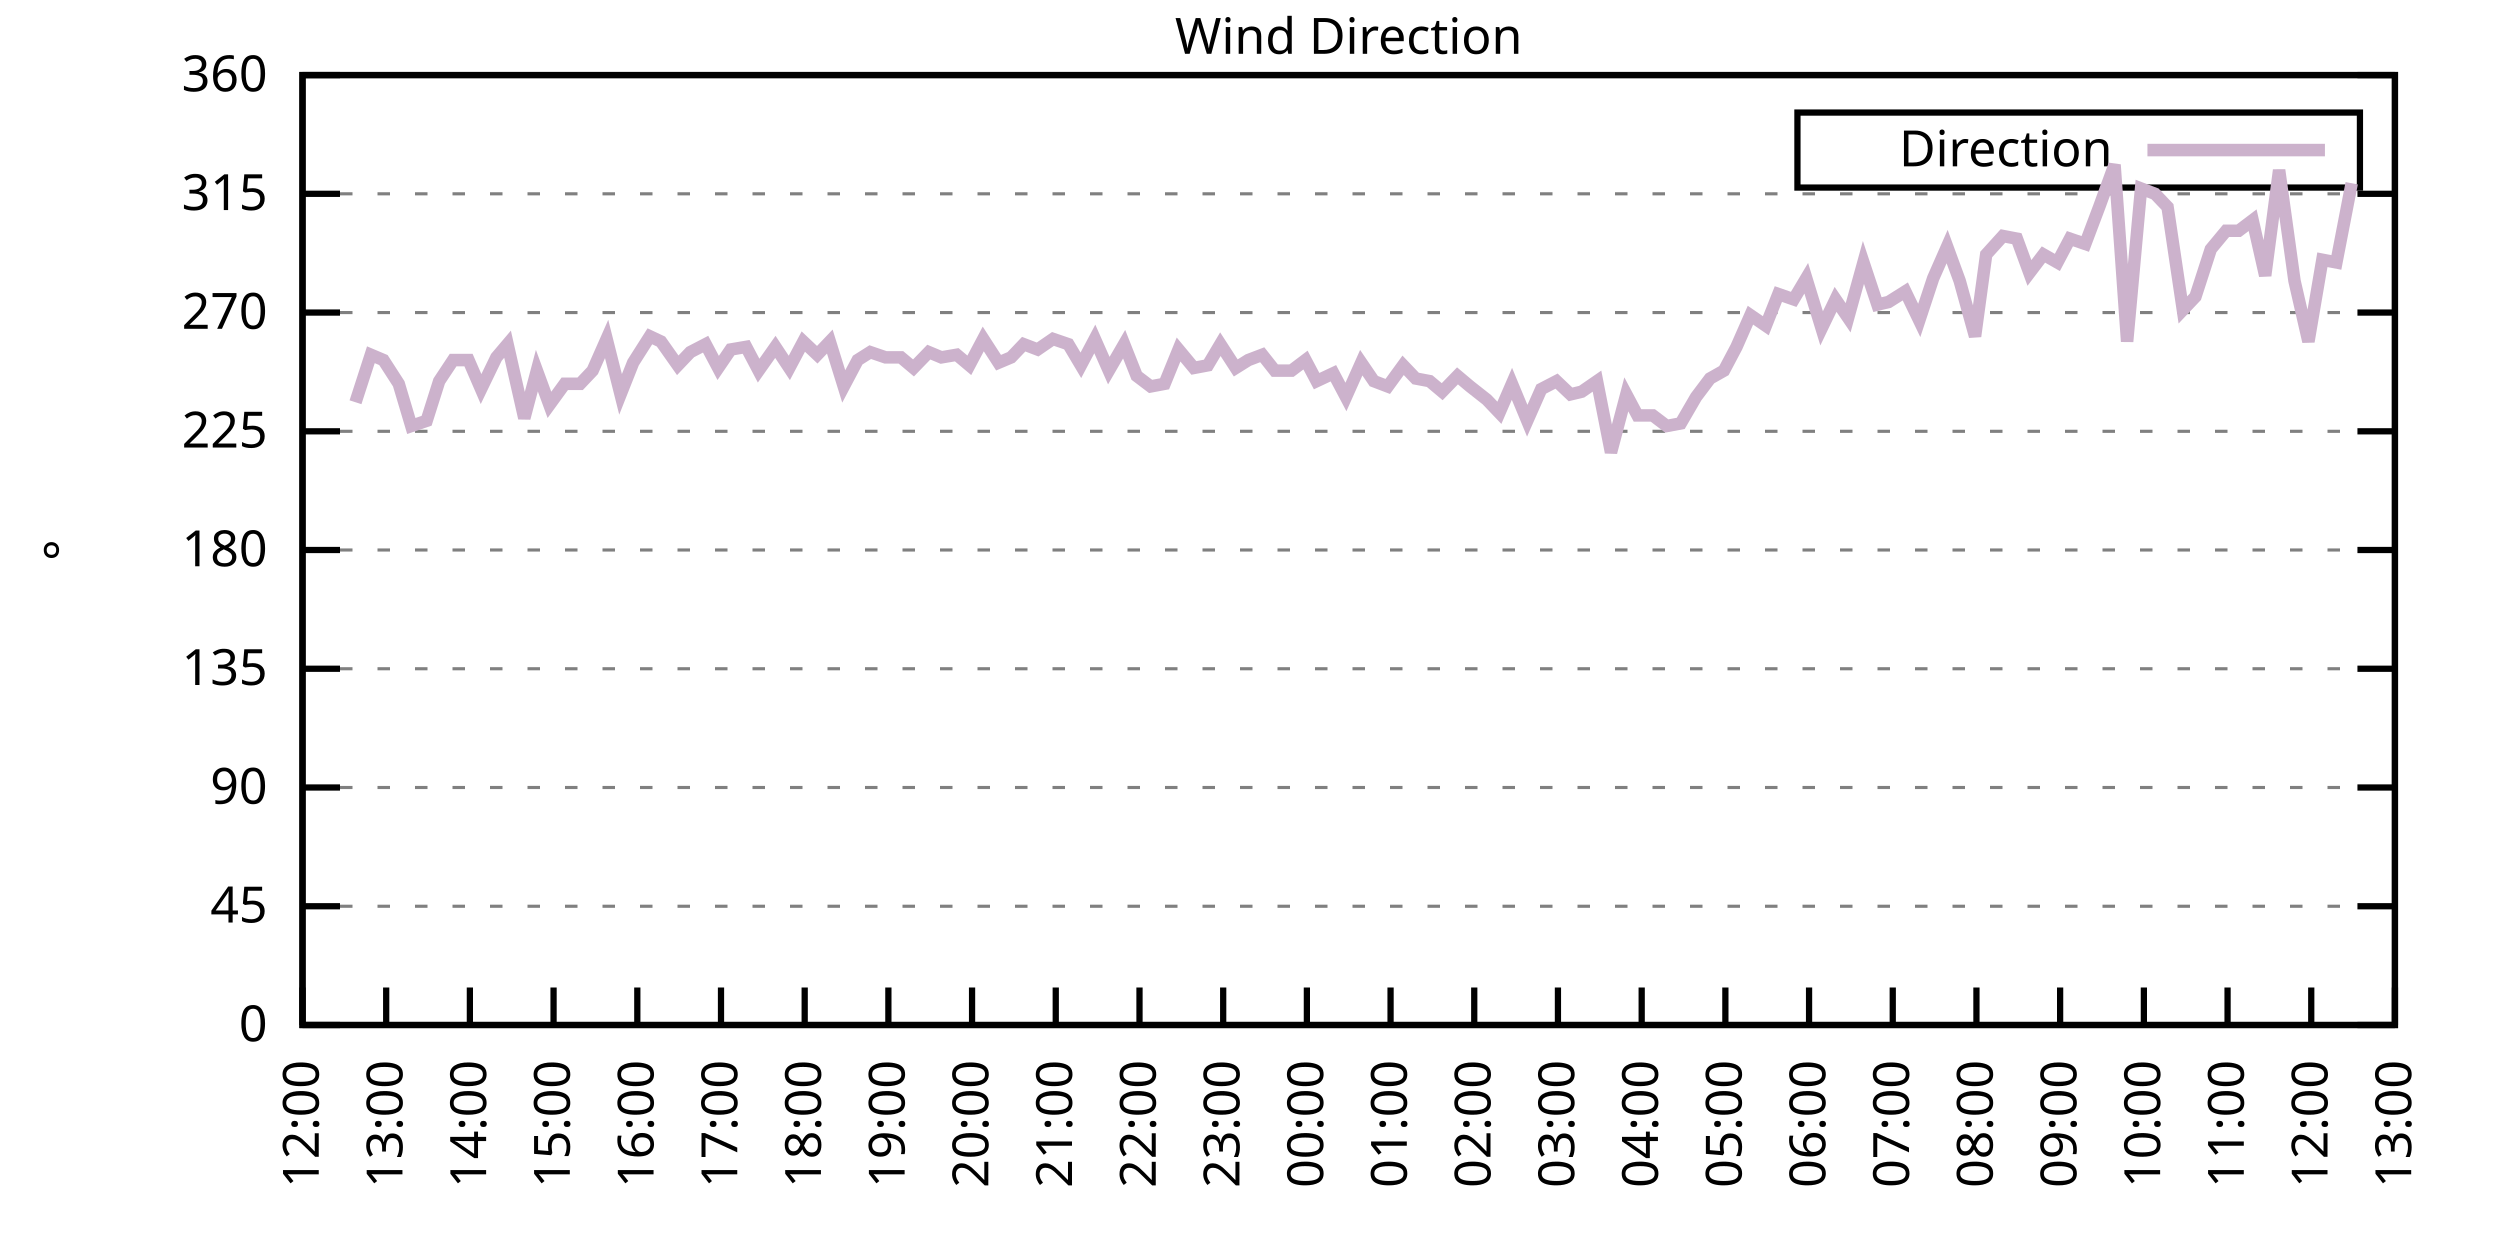
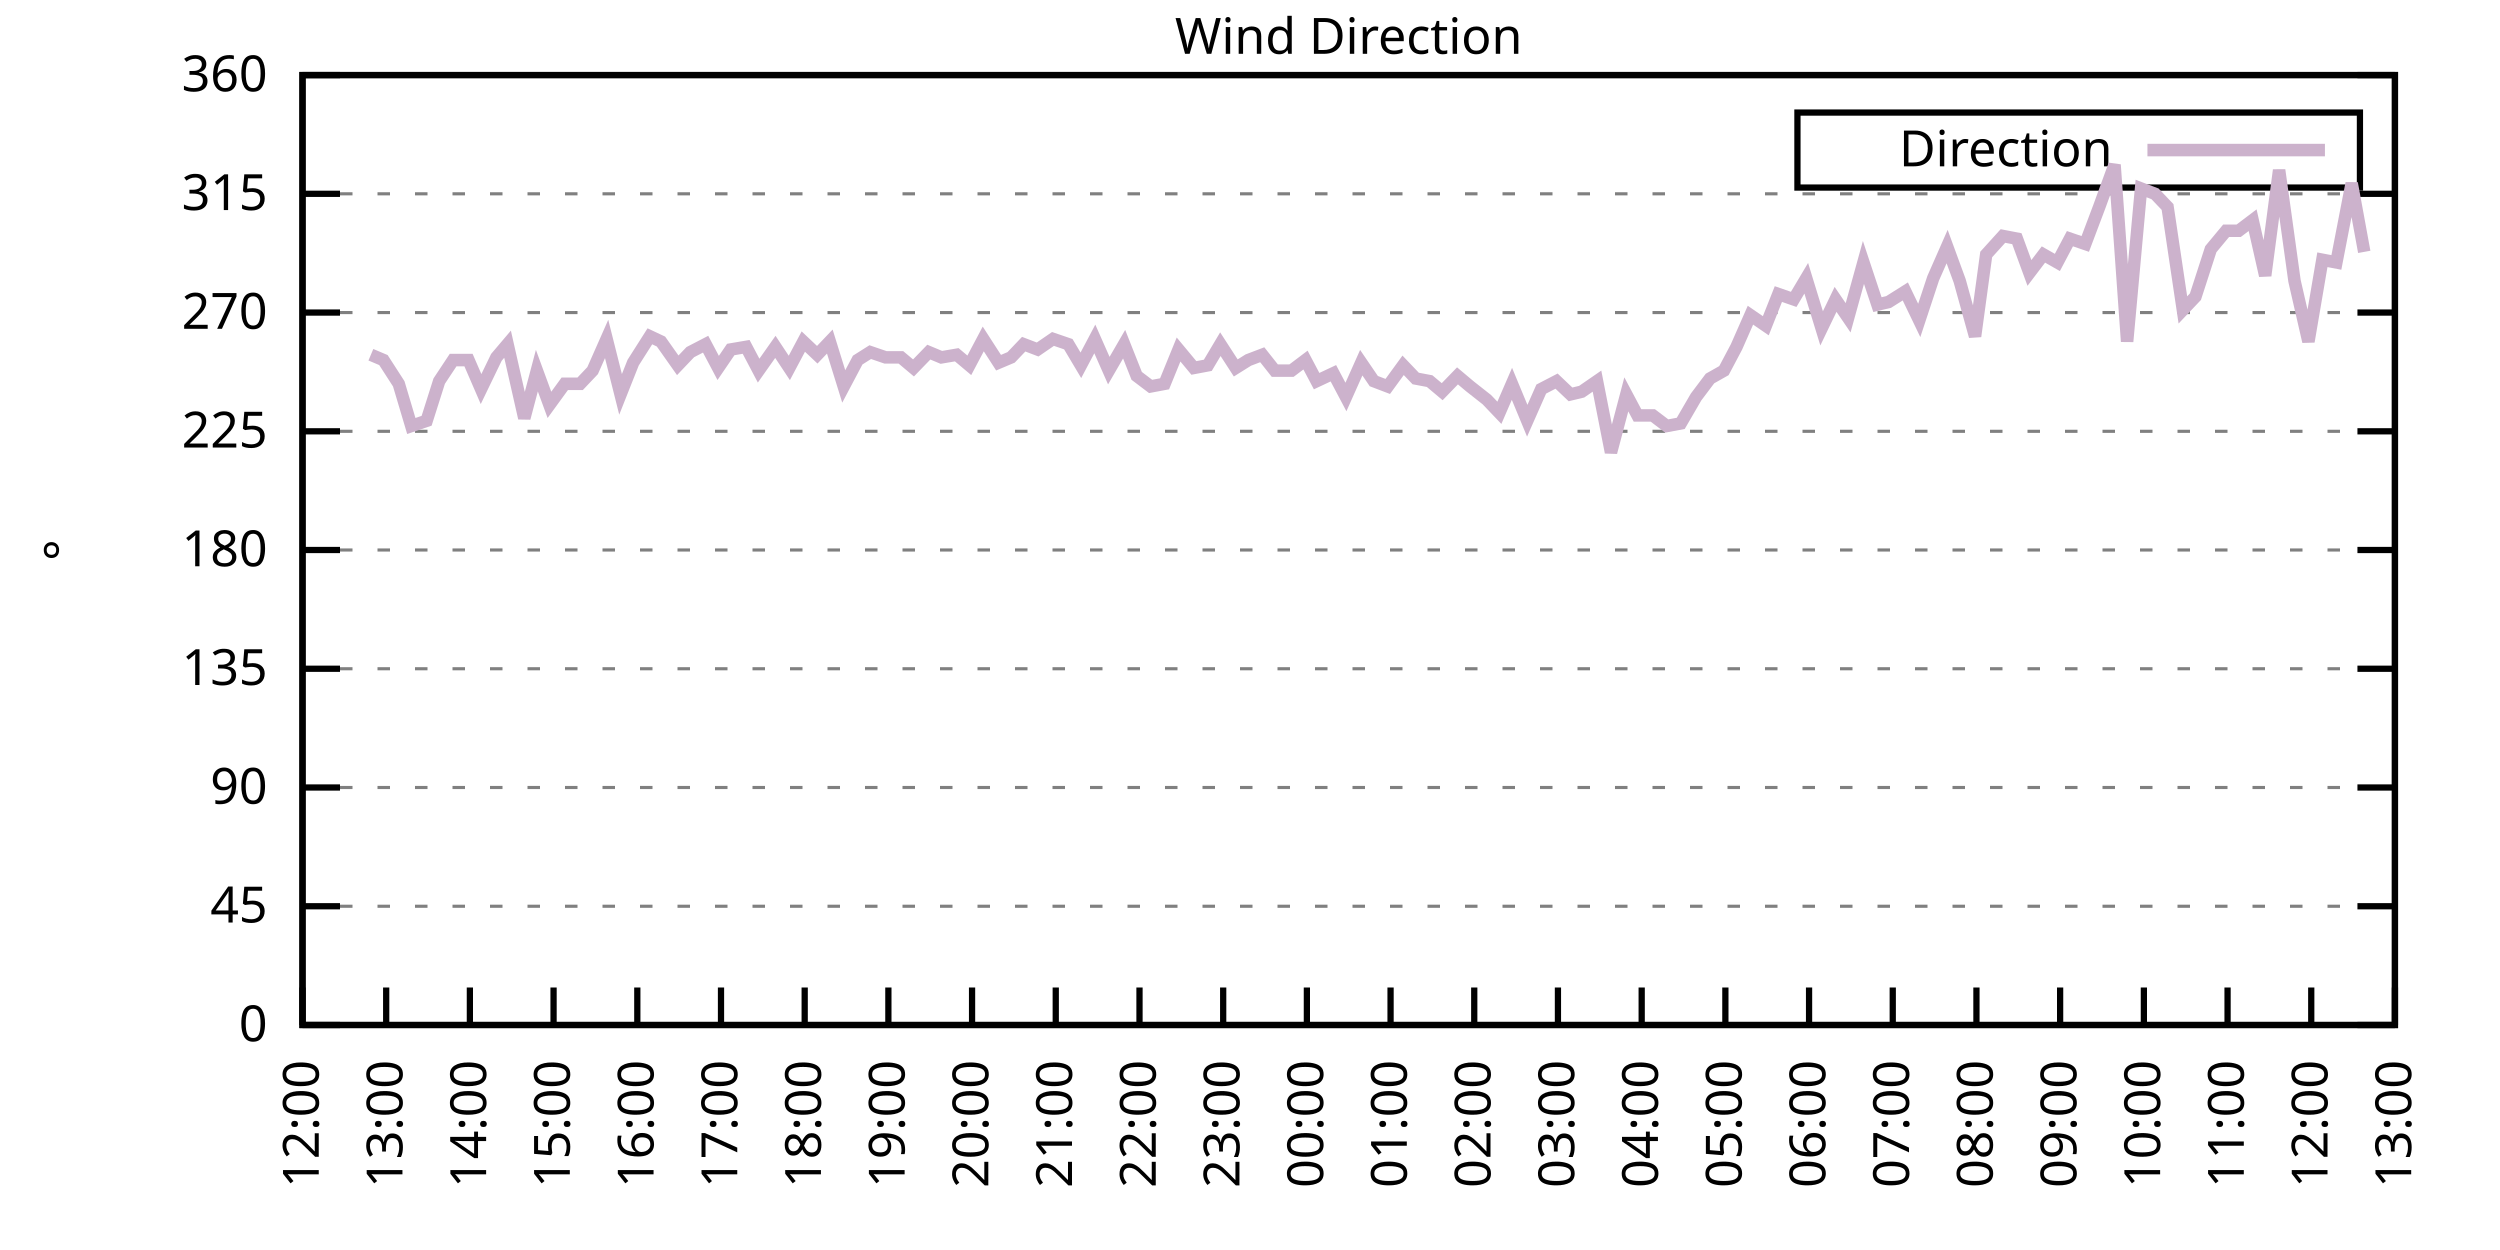
<svg xmlns="http://www.w3.org/2000/svg" xmlns:xlink="http://www.w3.org/1999/xlink" width="400" height="200" viewBox="0 0 400 200">
  <g id="gnuplot_canvas">
    <rect x="0" y="0" width="400" height="200" fill="none" />
    <defs>
      <circle id="gpDot" r="0.5" stroke-width="0.5" stroke="currentColor" />
      <path id="gpPt0" stroke-width="0.333" stroke="currentColor" d="M-1,0 h2 M0,-1 v2" />
      <path id="gpPt1" stroke-width="0.333" stroke="currentColor" d="M-1,-1 L1,1 M1,-1 L-1,1" />
      <path id="gpPt2" stroke-width="0.333" stroke="currentColor" d="M-1,0 L1,0 M0,-1 L0,1 M-1,-1 L1,1 M-1,1 L1,-1" />
      <rect id="gpPt3" stroke-width="0.333" stroke="currentColor" x="-1" y="-1" width="2" height="2" />
      <rect id="gpPt4" stroke-width="0.333" stroke="currentColor" fill="currentColor" x="-1" y="-1" width="2" height="2" />
      <circle id="gpPt5" stroke-width="0.333" stroke="currentColor" cx="0" cy="0" r="1" />
      <use xlink:href="#gpPt5" id="gpPt6" fill="currentColor" stroke="none" />
      <path id="gpPt7" stroke-width="0.333" stroke="currentColor" d="M0,-1.33 L-1.33,0.67 L1.33,0.67 z" />
      <use xlink:href="#gpPt7" id="gpPt8" fill="currentColor" stroke="none" />
      <use xlink:href="#gpPt7" id="gpPt9" stroke="currentColor" transform="rotate(180)" />
      <use xlink:href="#gpPt9" id="gpPt10" fill="currentColor" stroke="none" />
      <use xlink:href="#gpPt3" id="gpPt11" stroke="currentColor" transform="rotate(45)" />
      <use xlink:href="#gpPt11" id="gpPt12" fill="currentColor" stroke="none" />
      <path id="gpPt13" stroke-width="0.333" stroke="currentColor" d="M0,1.330 L1.265,0.411 L0.782,-1.067 L-0.782,-1.076 L-1.265,0.411 z" />
      <use xlink:href="#gpPt13" id="gpPt14" fill="currentColor" stroke="none" />
      <filter id="textbox" filterUnits="objectBoundingBox" x="0" y="0" height="1" width="1">
        <feFlood flood-color="white" flood-opacity="1" result="bgnd" />
        <feComposite in="SourceGraphic" in2="bgnd" operator="atop" />
      </filter>
      <filter id="greybox" filterUnits="objectBoundingBox" x="0" y="0" height="1" width="1">
        <feFlood flood-color="lightgrey" flood-opacity="1" result="grey" />
        <feComposite in="SourceGraphic" in2="grey" operator="atop" />
      </filter>
    </defs>
    <g fill="none" color="white" stroke="currentColor" stroke-width="1.00" stroke-linecap="butt" stroke-linejoin="miter">
</g>
    <g fill="none" color="black" stroke="currentColor" stroke-width="1.00" stroke-linecap="butt" stroke-linejoin="miter">
      <g stroke="none" shape-rendering="crispEdges">
        <polygon fill="rgb(255, 255, 255)" points="48.40,164.00 383.18,164.00 383.18,12.02 48.40,12.02 " />
      </g>
    </g>
    <g fill="none" color="black" stroke="currentColor" stroke-width="1.00" stroke-linecap="butt" stroke-linejoin="miter">
</g>
    <g fill="none" color="black" stroke="black" stroke-width="0.50" stroke-linecap="butt" stroke-linejoin="miter">
</g>
    <g fill="none" color="gray" stroke="currentColor" stroke-width="0.50" stroke-linecap="butt" stroke-linejoin="miter">
      <path stroke="gray" stroke-dasharray="2,4" class="gridline" d="M48.40,164.00 L383.19,164.00  " />
    </g>
    <g fill="none" color="gray" stroke="gray" stroke-width="1.00" stroke-linecap="butt" stroke-linejoin="miter">
</g>
    <g fill="none" color="black" stroke="currentColor" stroke-width="1.00" stroke-linecap="butt" stroke-linejoin="miter">
      <path stroke="black" d="M48.40,164.00 L54.40,164.00 M383.19,164.00 L377.19,164.00  " />
      <g transform="translate(42.80,166.60)" stroke="none" fill="black" font-family="Sans" font-size="8.00" text-anchor="end">
        <text>
          <tspan font-family="Sans"> 0</tspan>
        </text>
      </g>
    </g>
    <g fill="none" color="black" stroke="currentColor" stroke-width="1.00" stroke-linecap="butt" stroke-linejoin="miter">
</g>
    <g fill="none" color="black" stroke="black" stroke-width="0.50" stroke-linecap="butt" stroke-linejoin="miter">
</g>
    <g fill="none" color="gray" stroke="currentColor" stroke-width="0.50" stroke-linecap="butt" stroke-linejoin="miter">
      <path stroke="gray" stroke-dasharray="2,4" class="gridline" d="M48.40,145.00 L383.19,145.00  " />
    </g>
    <g fill="none" color="gray" stroke="gray" stroke-width="1.00" stroke-linecap="butt" stroke-linejoin="miter">
</g>
    <g fill="none" color="black" stroke="currentColor" stroke-width="1.00" stroke-linecap="butt" stroke-linejoin="miter">
      <path stroke="black" d="M48.40,145.00 L54.40,145.00 M383.19,145.00 L377.19,145.00  " />
      <g transform="translate(42.80,147.60)" stroke="none" fill="black" font-family="Sans" font-size="8.00" text-anchor="end">
        <text>
          <tspan font-family="Sans"> 45</tspan>
        </text>
      </g>
    </g>
    <g fill="none" color="black" stroke="currentColor" stroke-width="1.00" stroke-linecap="butt" stroke-linejoin="miter">
</g>
    <g fill="none" color="black" stroke="black" stroke-width="0.50" stroke-linecap="butt" stroke-linejoin="miter">
</g>
    <g fill="none" color="gray" stroke="currentColor" stroke-width="0.50" stroke-linecap="butt" stroke-linejoin="miter">
      <path stroke="gray" stroke-dasharray="2,4" class="gridline" d="M48.40,126.00 L383.19,126.00  " />
    </g>
    <g fill="none" color="gray" stroke="gray" stroke-width="1.00" stroke-linecap="butt" stroke-linejoin="miter">
</g>
    <g fill="none" color="black" stroke="currentColor" stroke-width="1.00" stroke-linecap="butt" stroke-linejoin="miter">
      <path stroke="black" d="M48.40,126.00 L54.40,126.00 M383.19,126.00 L377.19,126.00  " />
      <g transform="translate(42.80,128.60)" stroke="none" fill="black" font-family="Sans" font-size="8.00" text-anchor="end">
        <text>
          <tspan font-family="Sans"> 90</tspan>
        </text>
      </g>
    </g>
    <g fill="none" color="black" stroke="currentColor" stroke-width="1.00" stroke-linecap="butt" stroke-linejoin="miter">
</g>
    <g fill="none" color="black" stroke="black" stroke-width="0.50" stroke-linecap="butt" stroke-linejoin="miter">
</g>
    <g fill="none" color="gray" stroke="currentColor" stroke-width="0.50" stroke-linecap="butt" stroke-linejoin="miter">
      <path stroke="gray" stroke-dasharray="2,4" class="gridline" d="M48.40,107.00 L383.19,107.00  " />
    </g>
    <g fill="none" color="gray" stroke="gray" stroke-width="1.00" stroke-linecap="butt" stroke-linejoin="miter">
</g>
    <g fill="none" color="black" stroke="currentColor" stroke-width="1.00" stroke-linecap="butt" stroke-linejoin="miter">
      <path stroke="black" d="M48.40,107.00 L54.40,107.00 M383.19,107.00 L377.19,107.00  " />
      <g transform="translate(42.80,109.60)" stroke="none" fill="black" font-family="Sans" font-size="8.00" text-anchor="end">
        <text>
          <tspan font-family="Sans"> 135</tspan>
        </text>
      </g>
    </g>
    <g fill="none" color="black" stroke="currentColor" stroke-width="1.00" stroke-linecap="butt" stroke-linejoin="miter">
</g>
    <g fill="none" color="black" stroke="black" stroke-width="0.50" stroke-linecap="butt" stroke-linejoin="miter">
</g>
    <g fill="none" color="gray" stroke="currentColor" stroke-width="0.50" stroke-linecap="butt" stroke-linejoin="miter">
      <path stroke="gray" stroke-dasharray="2,4" class="gridline" d="M48.40,88.00 L383.19,88.00  " />
    </g>
    <g fill="none" color="gray" stroke="gray" stroke-width="1.00" stroke-linecap="butt" stroke-linejoin="miter">
</g>
    <g fill="none" color="black" stroke="currentColor" stroke-width="1.00" stroke-linecap="butt" stroke-linejoin="miter">
      <path stroke="black" d="M48.40,88.00 L54.40,88.00 M383.19,88.00 L377.19,88.00  " />
      <g transform="translate(42.80,90.60)" stroke="none" fill="black" font-family="Sans" font-size="8.00" text-anchor="end">
        <text>
          <tspan font-family="Sans"> 180</tspan>
        </text>
      </g>
    </g>
    <g fill="none" color="black" stroke="currentColor" stroke-width="1.00" stroke-linecap="butt" stroke-linejoin="miter">
</g>
    <g fill="none" color="black" stroke="black" stroke-width="0.50" stroke-linecap="butt" stroke-linejoin="miter">
</g>
    <g fill="none" color="gray" stroke="currentColor" stroke-width="0.50" stroke-linecap="butt" stroke-linejoin="miter">
      <path stroke="gray" stroke-dasharray="2,4" class="gridline" d="M48.40,69.01 L383.19,69.01  " />
    </g>
    <g fill="none" color="gray" stroke="gray" stroke-width="1.00" stroke-linecap="butt" stroke-linejoin="miter">
</g>
    <g fill="none" color="black" stroke="currentColor" stroke-width="1.00" stroke-linecap="butt" stroke-linejoin="miter">
      <path stroke="black" d="M48.40,69.01 L54.40,69.01 M383.19,69.01 L377.19,69.01  " />
      <g transform="translate(42.80,71.61)" stroke="none" fill="black" font-family="Sans" font-size="8.00" text-anchor="end">
        <text>
          <tspan font-family="Sans"> 225</tspan>
        </text>
      </g>
    </g>
    <g fill="none" color="black" stroke="currentColor" stroke-width="1.00" stroke-linecap="butt" stroke-linejoin="miter">
</g>
    <g fill="none" color="black" stroke="black" stroke-width="0.50" stroke-linecap="butt" stroke-linejoin="miter">
</g>
    <g fill="none" color="gray" stroke="currentColor" stroke-width="0.50" stroke-linecap="butt" stroke-linejoin="miter">
      <path stroke="gray" stroke-dasharray="2,4" class="gridline" d="M48.40,50.01 L383.19,50.01  " />
    </g>
    <g fill="none" color="gray" stroke="gray" stroke-width="1.00" stroke-linecap="butt" stroke-linejoin="miter">
</g>
    <g fill="none" color="black" stroke="currentColor" stroke-width="1.00" stroke-linecap="butt" stroke-linejoin="miter">
      <path stroke="black" d="M48.40,50.01 L54.40,50.01 M383.19,50.01 L377.19,50.01  " />
      <g transform="translate(42.80,52.61)" stroke="none" fill="black" font-family="Sans" font-size="8.00" text-anchor="end">
        <text>
          <tspan font-family="Sans"> 270</tspan>
        </text>
      </g>
    </g>
    <g fill="none" color="black" stroke="currentColor" stroke-width="1.00" stroke-linecap="butt" stroke-linejoin="miter">
</g>
    <g fill="none" color="black" stroke="black" stroke-width="0.50" stroke-linecap="butt" stroke-linejoin="miter">
</g>
    <g fill="none" color="gray" stroke="currentColor" stroke-width="0.50" stroke-linecap="butt" stroke-linejoin="miter">
      <path stroke="gray" stroke-dasharray="2,4" class="gridline" d="M48.40,31.01 L383.19,31.01  " />
    </g>
    <g fill="none" color="gray" stroke="gray" stroke-width="1.00" stroke-linecap="butt" stroke-linejoin="miter">
</g>
    <g fill="none" color="black" stroke="currentColor" stroke-width="1.00" stroke-linecap="butt" stroke-linejoin="miter">
      <path stroke="black" d="M48.40,31.01 L54.40,31.01 M383.19,31.01 L377.19,31.01  " />
      <g transform="translate(42.80,33.61)" stroke="none" fill="black" font-family="Sans" font-size="8.00" text-anchor="end">
        <text>
          <tspan font-family="Sans"> 315</tspan>
        </text>
      </g>
    </g>
    <g fill="none" color="black" stroke="currentColor" stroke-width="1.00" stroke-linecap="butt" stroke-linejoin="miter">
</g>
    <g fill="none" color="black" stroke="black" stroke-width="0.50" stroke-linecap="butt" stroke-linejoin="miter">
</g>
    <g fill="none" color="gray" stroke="currentColor" stroke-width="0.50" stroke-linecap="butt" stroke-linejoin="miter">
      <path stroke="gray" stroke-dasharray="2,4" class="gridline" d="M48.40,12.01 L383.19,12.01  " />
    </g>
    <g fill="none" color="gray" stroke="gray" stroke-width="1.00" stroke-linecap="butt" stroke-linejoin="miter">
</g>
    <g fill="none" color="black" stroke="currentColor" stroke-width="1.00" stroke-linecap="butt" stroke-linejoin="miter">
      <path stroke="black" d="M48.40,12.01 L54.40,12.01 M383.19,12.01 L377.19,12.01  " />
      <g transform="translate(42.80,14.61)" stroke="none" fill="black" font-family="Sans" font-size="8.00" text-anchor="end">
        <text>
          <tspan font-family="Sans"> 360</tspan>
        </text>
      </g>
    </g>
    <g fill="none" color="black" stroke="currentColor" stroke-width="1.00" stroke-linecap="butt" stroke-linejoin="miter">
      <path stroke="black" d="M48.40,164.00 L48.40,158.00  " />
      <g transform="translate(51.00,169.60) rotate(270.00)" stroke="none" fill="black" font-family="Sans" font-size="8.00" text-anchor="end">
        <text>
          <tspan font-family="Sans">12:00</tspan>
        </text>
      </g>
    </g>
    <g fill="none" color="black" stroke="currentColor" stroke-width="1.00" stroke-linecap="butt" stroke-linejoin="miter">
      <path stroke="black" d="M61.79,164.00 L61.79,158.00  " />
      <g transform="translate(64.39,169.60) rotate(270.00)" stroke="none" fill="black" font-family="Sans" font-size="8.00" text-anchor="end">
        <text>
          <tspan font-family="Sans">13:00</tspan>
        </text>
      </g>
    </g>
    <g fill="none" color="black" stroke="currentColor" stroke-width="1.00" stroke-linecap="butt" stroke-linejoin="miter">
      <path stroke="black" d="M75.18,164.00 L75.18,158.00  " />
      <g transform="translate(77.78,169.60) rotate(270.00)" stroke="none" fill="black" font-family="Sans" font-size="8.00" text-anchor="end">
        <text>
          <tspan font-family="Sans">14:00</tspan>
        </text>
      </g>
    </g>
    <g fill="none" color="black" stroke="currentColor" stroke-width="1.00" stroke-linecap="butt" stroke-linejoin="miter">
      <path stroke="black" d="M88.57,164.00 L88.57,158.00  " />
      <g transform="translate(91.17,169.60) rotate(270.00)" stroke="none" fill="black" font-family="Sans" font-size="8.00" text-anchor="end">
        <text>
          <tspan font-family="Sans">15:00</tspan>
        </text>
      </g>
    </g>
    <g fill="none" color="black" stroke="currentColor" stroke-width="1.00" stroke-linecap="butt" stroke-linejoin="miter">
      <path stroke="black" d="M101.97,164.00 L101.97,158.00  " />
      <g transform="translate(104.57,169.60) rotate(270.00)" stroke="none" fill="black" font-family="Sans" font-size="8.00" text-anchor="end">
        <text>
          <tspan font-family="Sans">16:00</tspan>
        </text>
      </g>
    </g>
    <g fill="none" color="black" stroke="currentColor" stroke-width="1.00" stroke-linecap="butt" stroke-linejoin="miter">
      <path stroke="black" d="M115.36,164.00 L115.36,158.00  " />
      <g transform="translate(117.96,169.60) rotate(270.00)" stroke="none" fill="black" font-family="Sans" font-size="8.00" text-anchor="end">
        <text>
          <tspan font-family="Sans">17:00</tspan>
        </text>
      </g>
    </g>
    <g fill="none" color="black" stroke="currentColor" stroke-width="1.00" stroke-linecap="butt" stroke-linejoin="miter">
      <path stroke="black" d="M128.75,164.00 L128.75,158.00  " />
      <g transform="translate(131.35,169.60) rotate(270.00)" stroke="none" fill="black" font-family="Sans" font-size="8.00" text-anchor="end">
        <text>
          <tspan font-family="Sans">18:00</tspan>
        </text>
      </g>
    </g>
    <g fill="none" color="black" stroke="currentColor" stroke-width="1.00" stroke-linecap="butt" stroke-linejoin="miter">
      <path stroke="black" d="M142.14,164.00 L142.14,158.00  " />
      <g transform="translate(144.74,169.60) rotate(270.00)" stroke="none" fill="black" font-family="Sans" font-size="8.00" text-anchor="end">
        <text>
          <tspan font-family="Sans">19:00</tspan>
        </text>
      </g>
    </g>
    <g fill="none" color="black" stroke="currentColor" stroke-width="1.00" stroke-linecap="butt" stroke-linejoin="miter">
      <path stroke="black" d="M155.53,164.00 L155.53,158.00  " />
      <g transform="translate(158.13,169.60) rotate(270.00)" stroke="none" fill="black" font-family="Sans" font-size="8.00" text-anchor="end">
        <text>
          <tspan font-family="Sans">20:00</tspan>
        </text>
      </g>
    </g>
    <g fill="none" color="black" stroke="currentColor" stroke-width="1.00" stroke-linecap="butt" stroke-linejoin="miter">
      <path stroke="black" d="M168.92,164.00 L168.92,158.00  " />
      <g transform="translate(171.52,169.60) rotate(270.00)" stroke="none" fill="black" font-family="Sans" font-size="8.00" text-anchor="end">
        <text>
          <tspan font-family="Sans">21:00</tspan>
        </text>
      </g>
    </g>
    <g fill="none" color="black" stroke="currentColor" stroke-width="1.00" stroke-linecap="butt" stroke-linejoin="miter">
      <path stroke="black" d="M182.32,164.00 L182.32,158.00  " />
      <g transform="translate(184.92,169.60) rotate(270.00)" stroke="none" fill="black" font-family="Sans" font-size="8.00" text-anchor="end">
        <text>
          <tspan font-family="Sans">22:00</tspan>
        </text>
      </g>
    </g>
    <g fill="none" color="black" stroke="currentColor" stroke-width="1.00" stroke-linecap="butt" stroke-linejoin="miter">
      <path stroke="black" d="M195.71,164.00 L195.71,158.00  " />
      <g transform="translate(198.31,169.60) rotate(270.00)" stroke="none" fill="black" font-family="Sans" font-size="8.00" text-anchor="end">
        <text>
          <tspan font-family="Sans">23:00</tspan>
        </text>
      </g>
    </g>
    <g fill="none" color="black" stroke="currentColor" stroke-width="1.00" stroke-linecap="butt" stroke-linejoin="miter">
      <path stroke="black" d="M209.10,164.00 L209.10,158.00  " />
      <g transform="translate(211.70,169.60) rotate(270.00)" stroke="none" fill="black" font-family="Sans" font-size="8.00" text-anchor="end">
        <text>
          <tspan font-family="Sans">00:00</tspan>
        </text>
      </g>
    </g>
    <g fill="none" color="black" stroke="currentColor" stroke-width="1.00" stroke-linecap="butt" stroke-linejoin="miter">
      <path stroke="black" d="M222.49,164.00 L222.49,158.00  " />
      <g transform="translate(225.09,169.60) rotate(270.00)" stroke="none" fill="black" font-family="Sans" font-size="8.00" text-anchor="end">
        <text>
          <tspan font-family="Sans">01:00</tspan>
        </text>
      </g>
    </g>
    <g fill="none" color="black" stroke="currentColor" stroke-width="1.00" stroke-linecap="butt" stroke-linejoin="miter">
      <path stroke="black" d="M235.88,164.00 L235.88,158.00  " />
      <g transform="translate(238.48,169.60) rotate(270.00)" stroke="none" fill="black" font-family="Sans" font-size="8.00" text-anchor="end">
        <text>
          <tspan font-family="Sans">02:00</tspan>
        </text>
      </g>
    </g>
    <g fill="none" color="black" stroke="currentColor" stroke-width="1.00" stroke-linecap="butt" stroke-linejoin="miter">
      <path stroke="black" d="M249.27,164.00 L249.27,158.00  " />
      <g transform="translate(251.87,169.60) rotate(270.00)" stroke="none" fill="black" font-family="Sans" font-size="8.00" text-anchor="end">
        <text>
          <tspan font-family="Sans">03:00</tspan>
        </text>
      </g>
    </g>
    <g fill="none" color="black" stroke="currentColor" stroke-width="1.00" stroke-linecap="butt" stroke-linejoin="miter">
      <path stroke="black" d="M262.67,164.00 L262.67,158.00  " />
      <g transform="translate(265.27,169.60) rotate(270.00)" stroke="none" fill="black" font-family="Sans" font-size="8.00" text-anchor="end">
        <text>
          <tspan font-family="Sans">04:00</tspan>
        </text>
      </g>
    </g>
    <g fill="none" color="black" stroke="currentColor" stroke-width="1.00" stroke-linecap="butt" stroke-linejoin="miter">
      <path stroke="black" d="M276.06,164.00 L276.06,158.00  " />
      <g transform="translate(278.66,169.60) rotate(270.00)" stroke="none" fill="black" font-family="Sans" font-size="8.00" text-anchor="end">
        <text>
          <tspan font-family="Sans">05:00</tspan>
        </text>
      </g>
    </g>
    <g fill="none" color="black" stroke="currentColor" stroke-width="1.00" stroke-linecap="butt" stroke-linejoin="miter">
      <path stroke="black" d="M289.45,164.00 L289.45,158.00  " />
      <g transform="translate(292.05,169.60) rotate(270.00)" stroke="none" fill="black" font-family="Sans" font-size="8.00" text-anchor="end">
        <text>
          <tspan font-family="Sans">06:00</tspan>
        </text>
      </g>
    </g>
    <g fill="none" color="black" stroke="currentColor" stroke-width="1.00" stroke-linecap="butt" stroke-linejoin="miter">
      <path stroke="black" d="M302.84,164.00 L302.84,158.00  " />
      <g transform="translate(305.44,169.60) rotate(270.00)" stroke="none" fill="black" font-family="Sans" font-size="8.00" text-anchor="end">
        <text>
          <tspan font-family="Sans">07:00</tspan>
        </text>
      </g>
    </g>
    <g fill="none" color="black" stroke="currentColor" stroke-width="1.00" stroke-linecap="butt" stroke-linejoin="miter">
      <path stroke="black" d="M316.23,164.00 L316.23,158.00  " />
      <g transform="translate(318.83,169.60) rotate(270.00)" stroke="none" fill="black" font-family="Sans" font-size="8.00" text-anchor="end">
        <text>
          <tspan font-family="Sans">08:00</tspan>
        </text>
      </g>
    </g>
    <g fill="none" color="black" stroke="currentColor" stroke-width="1.00" stroke-linecap="butt" stroke-linejoin="miter">
      <path stroke="black" d="M329.62,164.00 L329.62,158.00  " />
      <g transform="translate(332.22,169.60) rotate(270.00)" stroke="none" fill="black" font-family="Sans" font-size="8.00" text-anchor="end">
        <text>
          <tspan font-family="Sans">09:00</tspan>
        </text>
      </g>
    </g>
    <g fill="none" color="black" stroke="currentColor" stroke-width="1.00" stroke-linecap="butt" stroke-linejoin="miter">
      <path stroke="black" d="M343.02,164.00 L343.02,158.00  " />
      <g transform="translate(345.62,169.60) rotate(270.00)" stroke="none" fill="black" font-family="Sans" font-size="8.00" text-anchor="end">
        <text>
          <tspan font-family="Sans">10:00</tspan>
        </text>
      </g>
    </g>
    <g fill="none" color="black" stroke="currentColor" stroke-width="1.00" stroke-linecap="butt" stroke-linejoin="miter">
      <path stroke="black" d="M356.41,164.00 L356.41,158.00  " />
      <g transform="translate(359.01,169.60) rotate(270.00)" stroke="none" fill="black" font-family="Sans" font-size="8.00" text-anchor="end">
        <text>
          <tspan font-family="Sans">11:00</tspan>
        </text>
      </g>
    </g>
    <g fill="none" color="black" stroke="currentColor" stroke-width="1.00" stroke-linecap="butt" stroke-linejoin="miter">
      <path stroke="black" d="M369.80,164.00 L369.80,158.00  " />
      <g transform="translate(372.40,169.60) rotate(270.00)" stroke="none" fill="black" font-family="Sans" font-size="8.00" text-anchor="end">
        <text>
          <tspan font-family="Sans">12:00</tspan>
        </text>
      </g>
    </g>
    <g fill="none" color="black" stroke="currentColor" stroke-width="1.00" stroke-linecap="butt" stroke-linejoin="miter">
      <path stroke="black" d="M383.19,164.00 L383.19,158.00  " />
      <g transform="translate(385.79,169.60) rotate(270.00)" stroke="none" fill="black" font-family="Sans" font-size="8.00" text-anchor="end">
        <text>
          <tspan font-family="Sans">13:00</tspan>
        </text>
      </g>
    </g>
    <g fill="none" color="black" stroke="currentColor" stroke-width="1.00" stroke-linecap="butt" stroke-linejoin="miter">
</g>
    <g fill="none" color="black" stroke="currentColor" stroke-width="1.00" stroke-linecap="butt" stroke-linejoin="miter">
      <path stroke="black" d="M48.40,12.01 L48.40,164.00 L383.19,164.00 L383.19,12.01 L48.40,12.01 Z  " />
    </g>
    <g fill="none" color="black" stroke="currentColor" stroke-width="1.00" stroke-linecap="butt" stroke-linejoin="miter">
</g>
    <g fill="none" color="black" stroke="currentColor" stroke-width="1.00" stroke-linecap="butt" stroke-linejoin="miter">
      <path stroke="black" d="M287.59,30.01 L287.59,18.01 L377.59,18.01 L377.59,30.01 L287.59,30.01 Z  " />
    </g>
    <g id="Wind_direction_plot_1">
      <g fill="none" color="white" stroke="black" stroke-width="2.00" stroke-linecap="butt" stroke-linejoin="miter">
</g>
      <g fill="none" color="black" stroke="currentColor" stroke-width="2.00" stroke-linecap="butt" stroke-linejoin="miter">
        <g transform="translate(337.99,26.61)" stroke="none" fill="black" font-family="Sans" font-size="8.00" text-anchor="end">
          <text>
            <tspan font-family="Sans">Direction</tspan>
          </text>
        </g>
      </g>
      <g fill="none" color="black" stroke="currentColor" stroke-width="2.00" stroke-linecap="butt" stroke-linejoin="miter">
-         <path stroke="rgb(204, 178, 204)" d="M343.59,24.01 L371.99,24.01 M56.88,64.36 L59.34,56.76 L61.35,57.61 L63.80,61.41 L65.81,68.16 L68.26,67.32   L70.27,60.98 L72.50,57.61 L74.96,57.61 L76.97,62.25 L79.42,57.18 L81.21,55.07 L83.89,66.90 L85.90,59.30   L87.91,64.78 L90.36,61.41 L92.82,61.41 L94.82,59.30 L97.06,54.23 L99.29,63.10 L101.30,58.03 L103.98,53.81   L105.76,54.65 L108.44,58.45 L110.45,56.34 L112.90,55.07 L114.91,58.87 L116.92,55.92 L119.38,55.50 L121.38,59.30   L124.06,55.50 L126.29,58.87 L128.53,54.65 L130.76,56.76 L132.77,54.65 L135.00,61.83 L137.23,57.61 L139.24,56.34   L141.69,57.18 L144.15,57.18 L146.16,58.87 L148.61,56.34 L150.62,57.18 L153.08,56.76 L155.09,58.45 L157.32,54.23   L159.77,58.03 L161.78,57.18 L163.79,55.07 L166.02,55.92 L168.48,54.23 L170.93,55.07 L172.94,58.45 L175.17,54.23   L177.41,59.30 L179.86,55.07 L181.87,60.14 L184.10,61.83 L186.33,61.41 L188.57,55.92 L191.02,58.87 L193.25,58.45   L195.26,55.07 L197.72,58.87 L199.73,57.61 L201.96,56.76 L203.97,59.30 L206.64,59.30 L208.88,57.61 L210.66,60.98   L213.34,59.72 L215.35,63.52 L217.80,58.03 L219.81,60.98 L222.04,61.83 L224.50,58.45 L226.51,60.56 L228.74,60.98   L230.75,62.67 L233.20,60.14 L235.21,61.83 L237.89,63.94 L239.90,66.05 L241.91,61.41 L244.36,67.32 L246.60,62.25   L249.05,60.98 L251.28,63.10 L253.07,62.67 L255.52,60.98 L257.76,72.38 L260.21,63.10 L262.00,66.47 L264.45,66.47   L266.68,68.16 L268.92,67.74 L271.37,63.52 L273.60,60.56 L275.83,59.30 L277.84,55.50 L280.07,50.43 L282.53,52.12   L284.54,47.05 L286.99,47.90 L289.00,44.52 L291.46,52.54 L293.69,47.90 L295.70,50.85 L298.15,41.99 L300.39,48.74   L302.17,48.32 L304.85,46.63 L307.08,51.27 L309.31,44.52 L311.54,39.45 L313.55,44.94 L316.01,53.81 L317.79,40.72   L320.47,37.76 L322.70,38.19 L324.71,43.67 L326.95,40.72 L329.18,41.99 L331.19,38.19 L333.64,39.03 L335.87,33.12   L338.33,26.36 L340.34,54.65 L342.57,30.16 L344.80,31.01 L346.81,33.12 L349.26,49.59 L351.27,47.47 L353.73,39.87   L356.18,36.92 L358.19,36.92 L360.42,35.23 L362.43,44.10 L364.66,27.21 L367.12,44.94 L369.35,54.65 L371.58,41.56   L373.82,41.99 L376.27,29.32  " />
+         <path stroke="rgb(204, 178, 204)" d="M343.59,24.01 L371.99,24.01 M59.34,56.76 L61.35,57.61 L63.80,61.41 L65.81,68.16 L68.26,67.32 L70.27,60.98   L72.50,57.61 L74.96,57.61 L76.97,62.25 L79.42,57.18 L81.21,55.07 L83.89,66.90 L85.90,59.30 L87.91,64.78   L90.36,61.41 L92.82,61.41 L94.82,59.30 L97.06,54.23 L99.29,63.10 L101.30,58.03 L103.98,53.81 L105.76,54.65   L108.44,58.45 L110.45,56.34 L112.90,55.07 L114.91,58.87 L116.92,55.92 L119.38,55.50 L121.38,59.30 L124.06,55.50   L126.29,58.87 L128.53,54.65 L130.76,56.76 L132.77,54.65 L135.00,61.83 L137.23,57.61 L139.24,56.34 L141.69,57.18   L144.15,57.18 L146.16,58.87 L148.61,56.34 L150.62,57.18 L153.08,56.76 L155.09,58.45 L157.32,54.23 L159.77,58.03   L161.78,57.18 L163.79,55.07 L166.02,55.92 L168.48,54.23 L170.93,55.07 L172.94,58.45 L175.17,54.23 L177.41,59.30   L179.86,55.07 L181.87,60.14 L184.10,61.83 L186.33,61.41 L188.57,55.92 L191.02,58.87 L193.25,58.45 L195.26,55.07   L197.72,58.87 L199.73,57.61 L201.96,56.76 L203.97,59.30 L206.64,59.30 L208.88,57.61 L210.66,60.98 L213.34,59.72   L215.35,63.52 L217.80,58.03 L219.81,60.98 L222.04,61.83 L224.50,58.45 L226.51,60.56 L228.74,60.98 L230.75,62.67   L233.20,60.14 L235.21,61.83 L237.89,63.94 L239.90,66.05 L241.91,61.41 L244.36,67.32 L246.60,62.25 L249.05,60.98   L251.28,63.10 L253.07,62.67 L255.52,60.98 L257.76,72.38 L260.21,63.10 L262.00,66.47 L264.45,66.47 L266.68,68.16   L268.92,67.74 L271.37,63.52 L273.60,60.56 L275.83,59.30 L277.84,55.50 L280.07,50.43 L282.53,52.12 L284.54,47.05   L286.99,47.90 L289.00,44.52 L291.46,52.54 L293.69,47.90 L295.70,50.85 L298.15,41.99 L300.39,48.74 L302.17,48.32   L304.85,46.63 L307.08,51.27 L309.31,44.52 L311.54,39.45 L313.55,44.94 L316.01,53.81 L317.79,40.72 L320.47,37.76   L322.70,38.19 L324.71,43.67 L326.95,40.72 L329.18,41.99 L331.19,38.19 L333.64,39.03 L335.87,33.12 L338.33,26.36   L340.34,54.65 L342.57,30.16 L344.80,31.01 L346.81,33.12 L349.26,49.59 L351.27,47.47 L353.73,39.87 L356.18,36.92   L358.19,36.92 L360.42,35.23 L362.43,44.10 L364.66,27.21 L367.12,44.94 L369.35,54.65 L371.58,41.56 L373.82,41.99   L376.27,29.32 L378.28,40.30  " />
      </g>
    </g>
    <g fill="none" color="black" stroke="currentColor" stroke-width="2.00" stroke-linecap="butt" stroke-linejoin="miter">
</g>
    <g fill="none" color="black" stroke="black" stroke-width="1.00" stroke-linecap="butt" stroke-linejoin="miter">
</g>
    <g fill="none" color="black" stroke="currentColor" stroke-width="1.00" stroke-linecap="butt" stroke-linejoin="miter">
      <path stroke="black" d="M48.40,12.01 L48.40,164.00 L383.19,164.00 L383.19,12.01 L48.40,12.01 Z  " />
      <g transform="translate(12.80,88.01) rotate(270.00)" stroke="none" fill="black" font-family="Sans" font-size="8.00" text-anchor="middle">
        <text>
          <tspan font-family="Sans">°</tspan>
        </text>
      </g>
    </g>
    <g fill="none" color="black" stroke="currentColor" stroke-width="1.00" stroke-linecap="butt" stroke-linejoin="miter">
</g>
    <g fill="none" color="black" stroke="currentColor" stroke-width="1.00" stroke-linecap="butt" stroke-linejoin="miter">
      <g transform="translate(215.79,8.61)" stroke="none" fill="black" font-family="Sans" font-size="8.00" text-anchor="middle">
        <text>
          <tspan font-family="Sans">Wind Direction</tspan>
        </text>
      </g>
    </g>
    <g fill="none" color="black" stroke="currentColor" stroke-width="1.00" stroke-linecap="butt" stroke-linejoin="miter">
</g>
  </g>
</svg>
